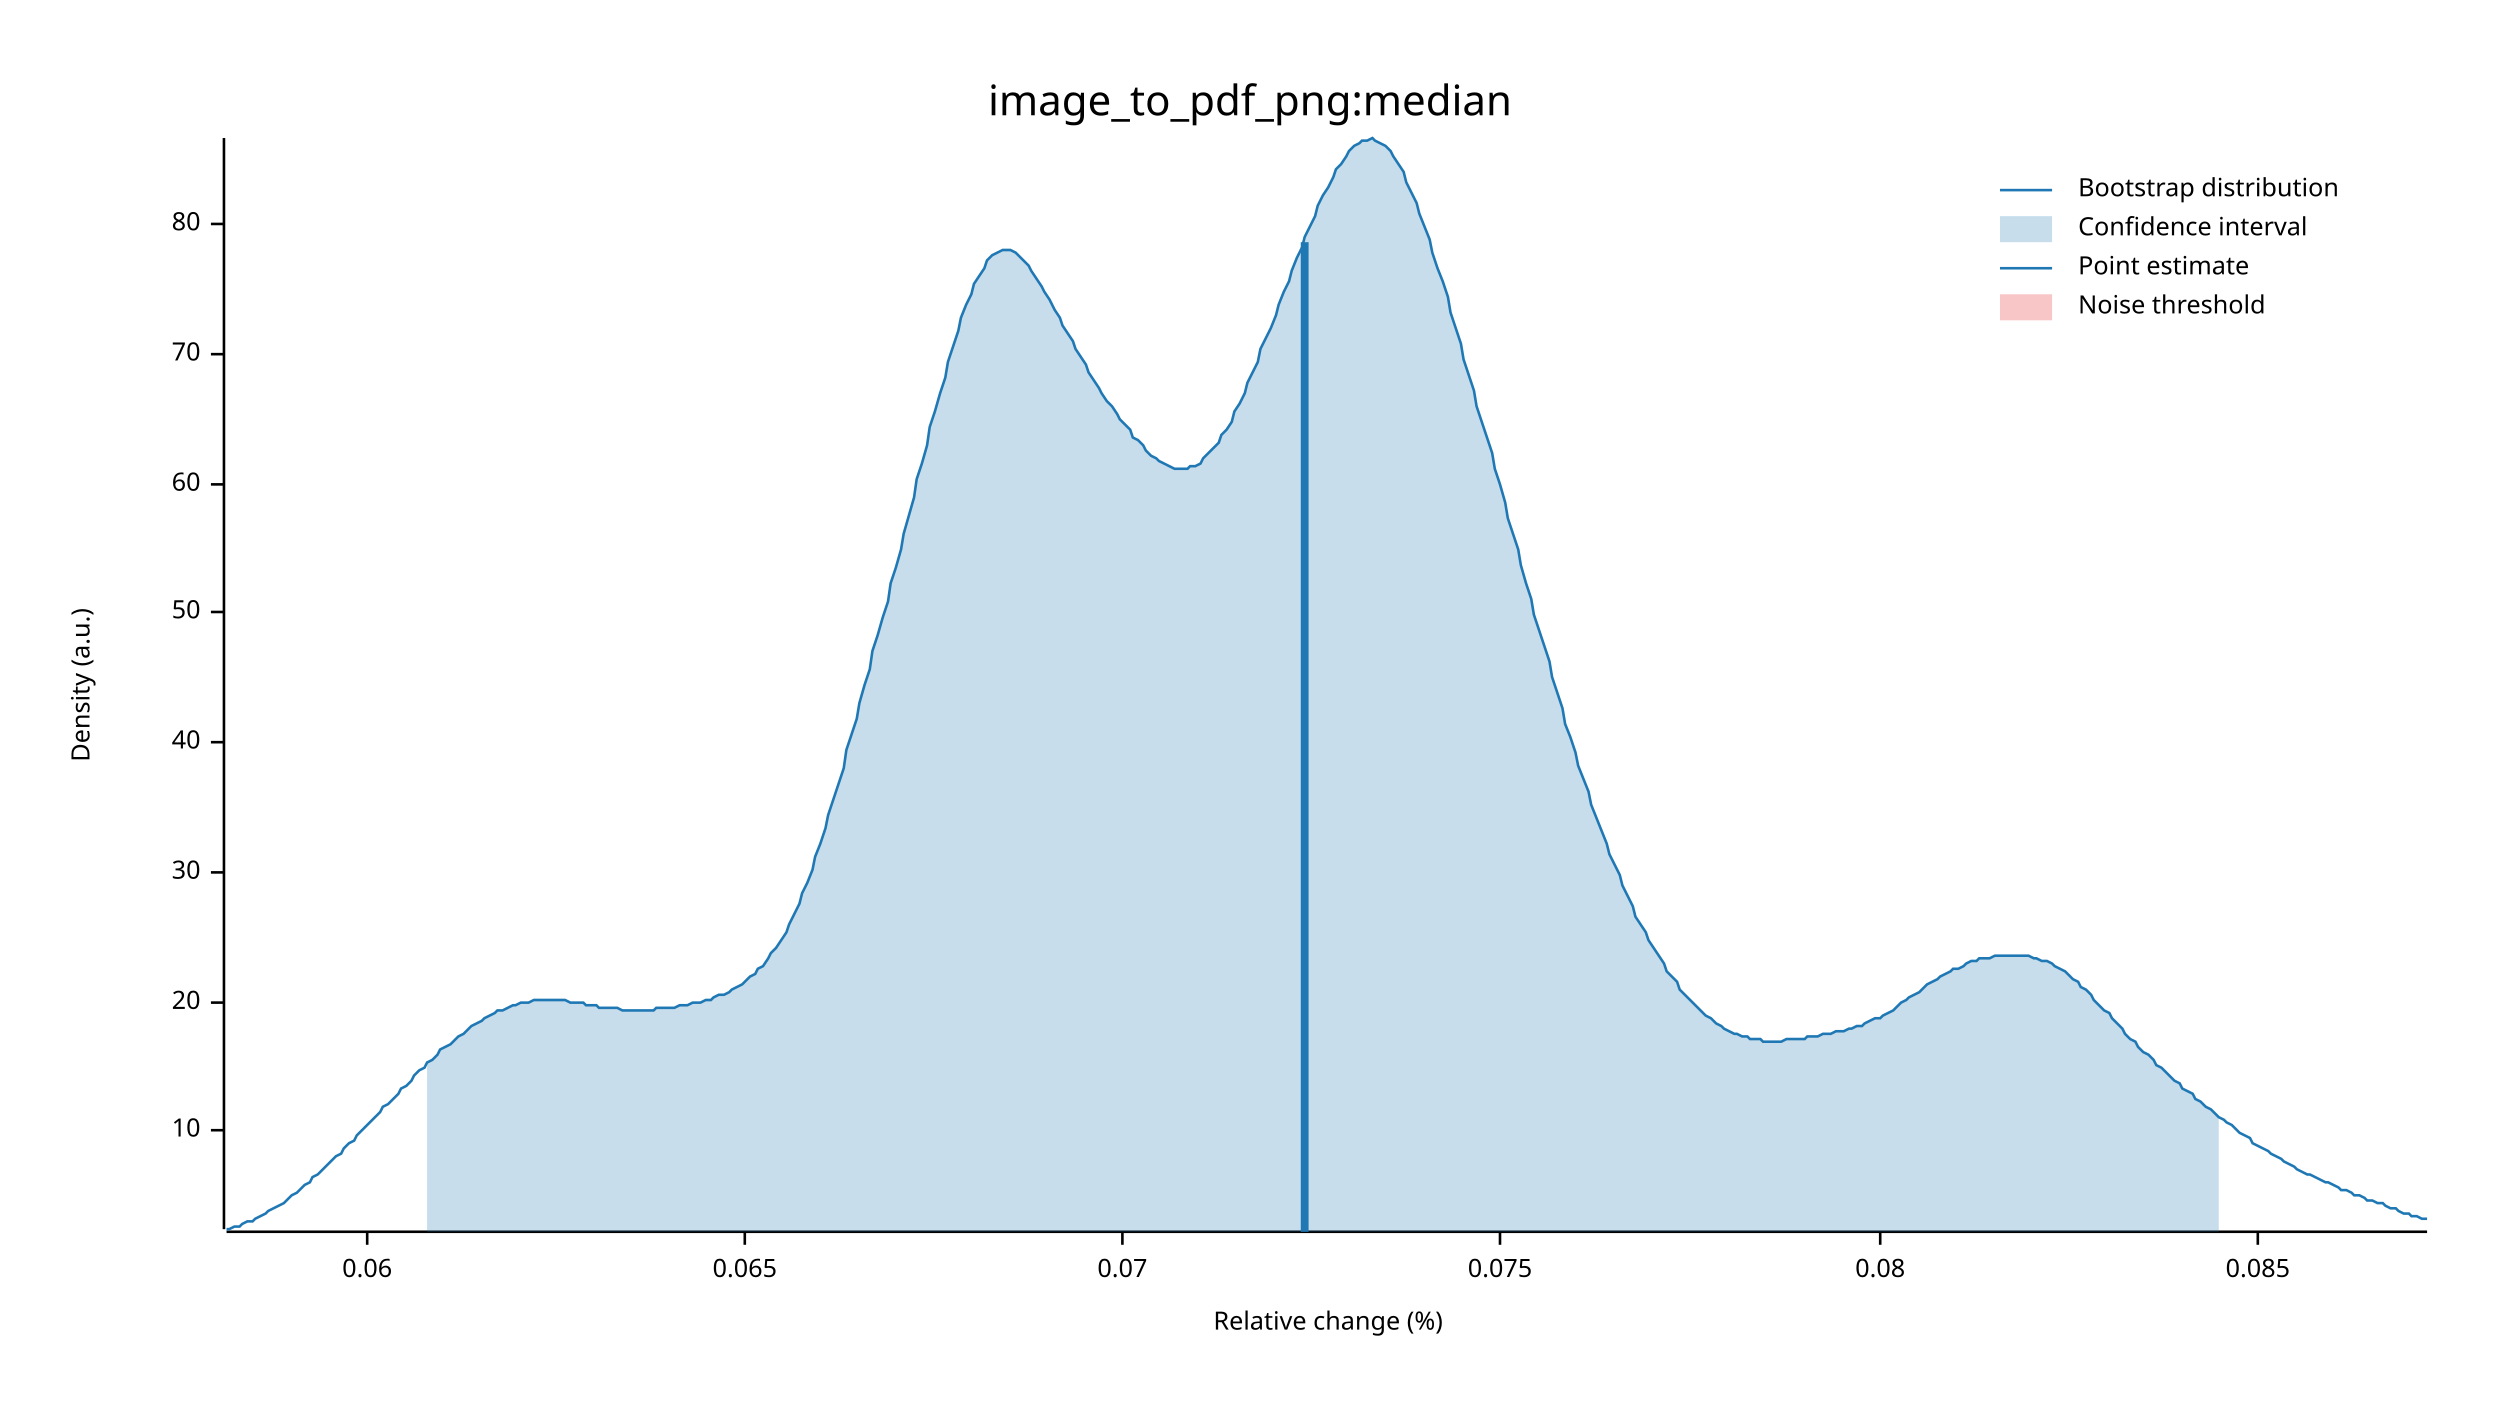
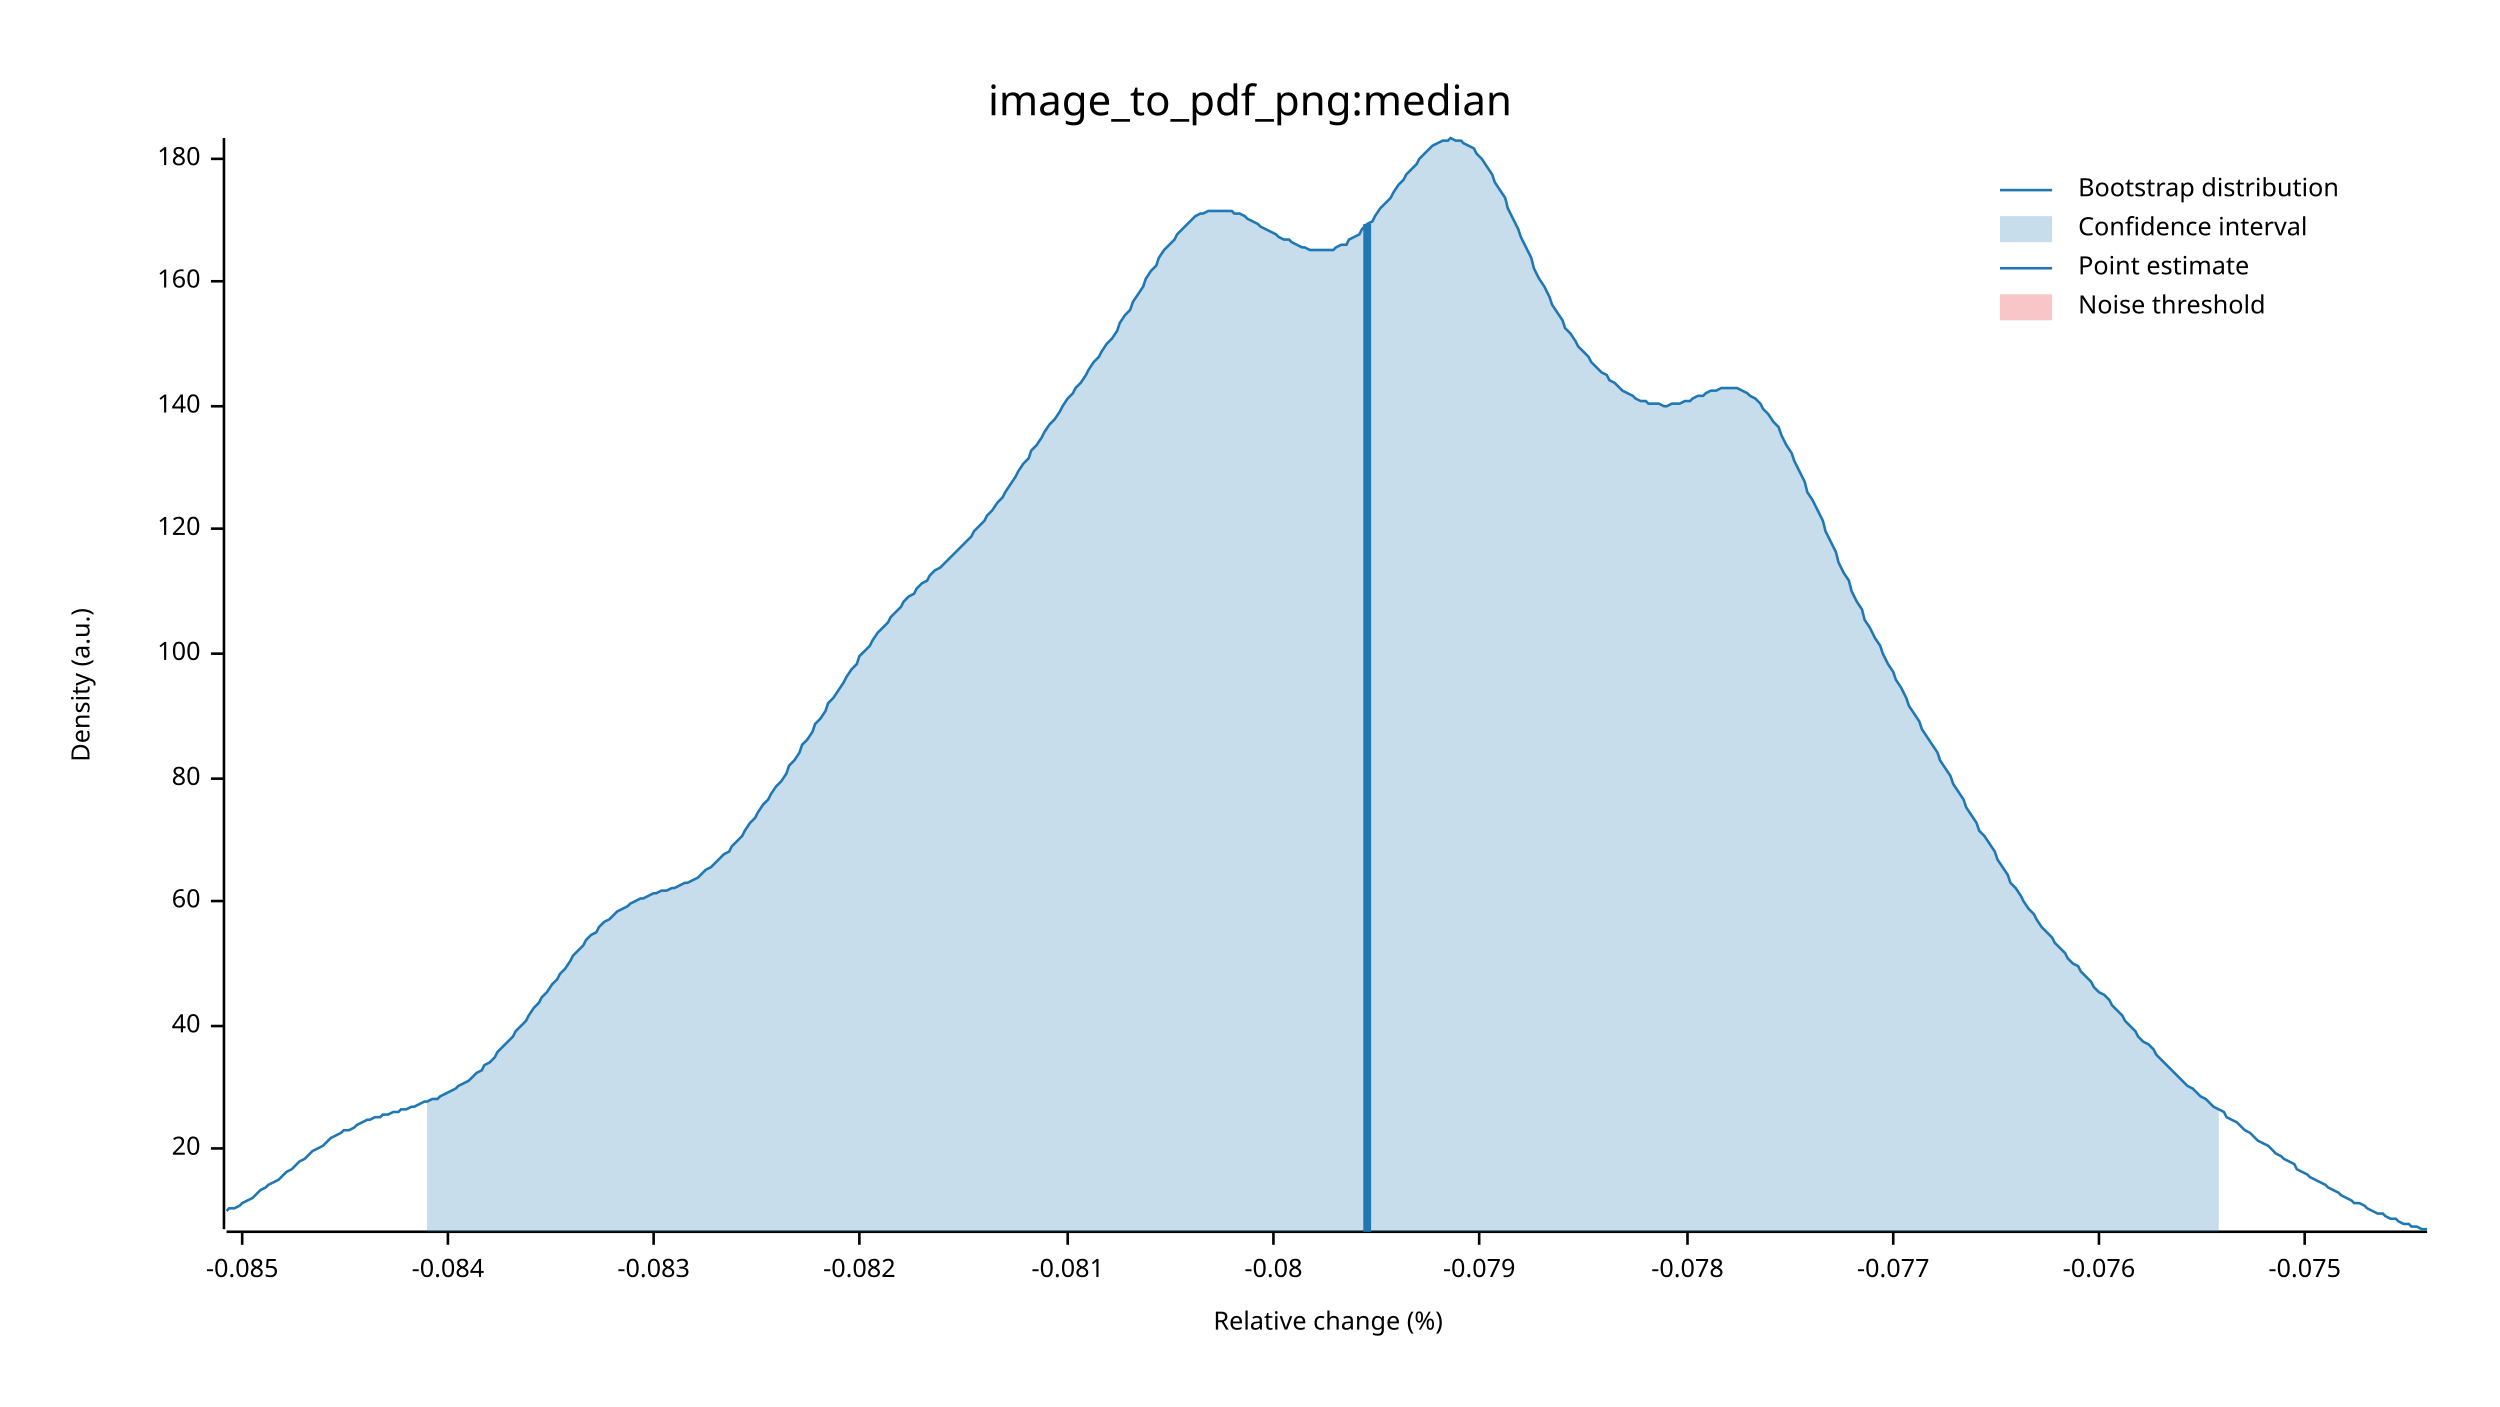
<svg xmlns="http://www.w3.org/2000/svg" width="960" height="540" viewBox="0 0 960 540">
  <text x="480" y="32" dy="0.76em" text-anchor="middle" font-family="sans-serif" font-size="16.129" opacity="1" fill="#000000">
image_to_pdf_png:median
</text>
  <text x="27" y="263" dy="0.76em" text-anchor="middle" font-family="sans-serif" font-size="9.677" opacity="1" fill="#000000" transform="rotate(270, 27, 263)">
Density (a.u.)
</text>
  <text x="510" y="513" dy="-0.5ex" text-anchor="middle" font-family="sans-serif" font-size="9.677" opacity="1" fill="#000000">
Relative change (%)
</text>
  <polyline fill="none" opacity="1" stroke="#000000" stroke-width="1" points="86,53 86,472 " />
-   <text x="77" y="434" dy="0.5ex" text-anchor="end" font-family="sans-serif" font-size="9.677" opacity="1" fill="#000000">
- 10
- </text>
-   <polyline fill="none" opacity="1" stroke="#000000" stroke-width="1" points="81,434 86,434 " />
-   <text x="77" y="385" dy="0.5ex" text-anchor="end" font-family="sans-serif" font-size="9.677" opacity="1" fill="#000000">
+   <text x="77" y="441" dy="0.5ex" text-anchor="end" font-family="sans-serif" font-size="9.677" opacity="1" fill="#000000">
20
</text>
-   <polyline fill="none" opacity="1" stroke="#000000" stroke-width="1" points="81,385 86,385 " />
-   <text x="77" y="335" dy="0.5ex" text-anchor="end" font-family="sans-serif" font-size="9.677" opacity="1" fill="#000000">
- 30
- </text>
-   <polyline fill="none" opacity="1" stroke="#000000" stroke-width="1" points="81,335 86,335 " />
-   <text x="77" y="285" dy="0.5ex" text-anchor="end" font-family="sans-serif" font-size="9.677" opacity="1" fill="#000000">
+   <polyline fill="none" opacity="1" stroke="#000000" stroke-width="1" points="81,441 86,441 " />
+   <text x="77" y="394" dy="0.5ex" text-anchor="end" font-family="sans-serif" font-size="9.677" opacity="1" fill="#000000">
40
</text>
-   <polyline fill="none" opacity="1" stroke="#000000" stroke-width="1" points="81,285 86,285 " />
-   <text x="77" y="235" dy="0.5ex" text-anchor="end" font-family="sans-serif" font-size="9.677" opacity="1" fill="#000000">
- 50
- </text>
-   <polyline fill="none" opacity="1" stroke="#000000" stroke-width="1" points="81,235 86,235 " />
-   <text x="77" y="186" dy="0.5ex" text-anchor="end" font-family="sans-serif" font-size="9.677" opacity="1" fill="#000000">
+   <polyline fill="none" opacity="1" stroke="#000000" stroke-width="1" points="81,394 86,394 " />
+   <text x="77" y="346" dy="0.5ex" text-anchor="end" font-family="sans-serif" font-size="9.677" opacity="1" fill="#000000">
60
</text>
-   <polyline fill="none" opacity="1" stroke="#000000" stroke-width="1" points="81,186 86,186 " />
-   <text x="77" y="136" dy="0.5ex" text-anchor="end" font-family="sans-serif" font-size="9.677" opacity="1" fill="#000000">
- 70
- </text>
-   <polyline fill="none" opacity="1" stroke="#000000" stroke-width="1" points="81,136 86,136 " />
-   <text x="77" y="86" dy="0.5ex" text-anchor="end" font-family="sans-serif" font-size="9.677" opacity="1" fill="#000000">
+   <polyline fill="none" opacity="1" stroke="#000000" stroke-width="1" points="81,346 86,346 " />
+   <text x="77" y="299" dy="0.5ex" text-anchor="end" font-family="sans-serif" font-size="9.677" opacity="1" fill="#000000">
80
</text>
-   <polyline fill="none" opacity="1" stroke="#000000" stroke-width="1" points="81,86 86,86 " />
+   <polyline fill="none" opacity="1" stroke="#000000" stroke-width="1" points="81,299 86,299 " />
+   <text x="77" y="251" dy="0.5ex" text-anchor="end" font-family="sans-serif" font-size="9.677" opacity="1" fill="#000000">
+ 100
+ </text>
+   <polyline fill="none" opacity="1" stroke="#000000" stroke-width="1" points="81,251 86,251 " />
+   <text x="77" y="203" dy="0.5ex" text-anchor="end" font-family="sans-serif" font-size="9.677" opacity="1" fill="#000000">
+ 120
+ </text>
+   <polyline fill="none" opacity="1" stroke="#000000" stroke-width="1" points="81,203 86,203 " />
+   <text x="77" y="156" dy="0.5ex" text-anchor="end" font-family="sans-serif" font-size="9.677" opacity="1" fill="#000000">
+ 140
+ </text>
+   <polyline fill="none" opacity="1" stroke="#000000" stroke-width="1" points="81,156 86,156 " />
+   <text x="77" y="108" dy="0.5ex" text-anchor="end" font-family="sans-serif" font-size="9.677" opacity="1" fill="#000000">
+ 160
+ </text>
+   <polyline fill="none" opacity="1" stroke="#000000" stroke-width="1" points="81,108 86,108 " />
+   <text x="77" y="61" dy="0.5ex" text-anchor="end" font-family="sans-serif" font-size="9.677" opacity="1" fill="#000000">
+ 180
+ </text>
+   <polyline fill="none" opacity="1" stroke="#000000" stroke-width="1" points="81,61 86,61 " />
  <polyline fill="none" opacity="1" stroke="#000000" stroke-width="1" points="87,473 932,473 " />
-   <text x="141" y="483" dy="0.76em" text-anchor="middle" font-family="sans-serif" font-size="9.677" opacity="1" fill="#000000">
- 0.06
+   <text x="93" y="483" dy="0.76em" text-anchor="middle" font-family="sans-serif" font-size="9.677" opacity="1" fill="#000000">
+ -0.085
</text>
-   <polyline fill="none" opacity="1" stroke="#000000" stroke-width="1" points="141,473 141,478 " />
-   <text x="286" y="483" dy="0.76em" text-anchor="middle" font-family="sans-serif" font-size="9.677" opacity="1" fill="#000000">
- 0.065
+   <polyline fill="none" opacity="1" stroke="#000000" stroke-width="1" points="93,473 93,478 " />
+   <text x="172" y="483" dy="0.76em" text-anchor="middle" font-family="sans-serif" font-size="9.677" opacity="1" fill="#000000">
+ -0.084
</text>
-   <polyline fill="none" opacity="1" stroke="#000000" stroke-width="1" points="286,473 286,478 " />
-   <text x="431" y="483" dy="0.76em" text-anchor="middle" font-family="sans-serif" font-size="9.677" opacity="1" fill="#000000">
- 0.07
+   <polyline fill="none" opacity="1" stroke="#000000" stroke-width="1" points="172,473 172,478 " />
+   <text x="251" y="483" dy="0.76em" text-anchor="middle" font-family="sans-serif" font-size="9.677" opacity="1" fill="#000000">
+ -0.083
</text>
-   <polyline fill="none" opacity="1" stroke="#000000" stroke-width="1" points="431,473 431,478 " />
-   <text x="576" y="483" dy="0.76em" text-anchor="middle" font-family="sans-serif" font-size="9.677" opacity="1" fill="#000000">
- 0.075
+   <polyline fill="none" opacity="1" stroke="#000000" stroke-width="1" points="251,473 251,478 " />
+   <text x="330" y="483" dy="0.76em" text-anchor="middle" font-family="sans-serif" font-size="9.677" opacity="1" fill="#000000">
+ -0.082
</text>
-   <polyline fill="none" opacity="1" stroke="#000000" stroke-width="1" points="576,473 576,478 " />
-   <text x="722" y="483" dy="0.76em" text-anchor="middle" font-family="sans-serif" font-size="9.677" opacity="1" fill="#000000">
- 0.08
+   <polyline fill="none" opacity="1" stroke="#000000" stroke-width="1" points="330,473 330,478 " />
+   <text x="410" y="483" dy="0.76em" text-anchor="middle" font-family="sans-serif" font-size="9.677" opacity="1" fill="#000000">
+ -0.081
</text>
-   <polyline fill="none" opacity="1" stroke="#000000" stroke-width="1" points="722,473 722,478 " />
-   <text x="867" y="483" dy="0.76em" text-anchor="middle" font-family="sans-serif" font-size="9.677" opacity="1" fill="#000000">
- 0.085
+   <polyline fill="none" opacity="1" stroke="#000000" stroke-width="1" points="410,473 410,478 " />
+   <text x="489" y="483" dy="0.76em" text-anchor="middle" font-family="sans-serif" font-size="9.677" opacity="1" fill="#000000">
+ -0.08
</text>
-   <polyline fill="none" opacity="1" stroke="#000000" stroke-width="1" points="867,473 867,478 " />
-   <polyline fill="none" opacity="1" stroke="#1F78B4" stroke-width="1" points="87,472 88,472 90,471 92,471 93,470 95,469 97,469 98,468 100,467 102,466 103,465 105,464 107,463 109,462 110,461 112,459 114,458 115,457 117,455 119,454 120,452 122,451 124,449 125,448 127,446 129,444 131,443 132,441 134,439 136,438 137,436 139,434 141,432 142,431 144,429 146,427 147,425 149,424 151,422 153,420 154,418 156,417 158,415 159,413 161,411 163,410 164,408 166,407 168,405 169,403 171,402 173,401 175,399 176,398 178,397 180,395 181,394 183,393 185,392 186,391 188,390 190,389 191,388 193,388 195,387 197,386 198,386 200,385 202,385 203,385 205,384 207,384 208,384 210,384 212,384 214,384 215,384 217,384 219,385 220,385 222,385 224,385 225,386 227,386 229,386 230,387 232,387 234,387 236,387 237,387 239,388 241,388 242,388 244,388 246,388 247,388 249,388 251,388 252,387 254,387 256,387 258,387 259,387 261,386 263,386 264,386 266,385 268,385 269,385 271,384 273,384 274,383 276,382 278,382 280,381 281,380 283,379 285,378 286,377 288,375 290,374 291,372 293,371 295,368 296,366 298,364 300,361 302,358 303,355 305,351 307,347 308,343 310,339 312,334 313,329 315,324 317,318 318,313 320,307 322,301 324,295 325,288 327,282 329,276 330,270 332,263 334,257 335,250 337,244 339,237 341,231 342,224 344,218 346,211 347,205 349,198 351,191 352,184 354,178 356,171 357,164 359,158 361,151 363,145 364,139 366,133 368,127 369,122 371,117 373,113 374,109 376,106 378,103 379,100 381,98 383,97 385,96 386,96 388,96 390,97 391,98 393,100 395,102 396,104 398,107 400,110 401,112 403,115 405,119 407,122 408,125 410,128 412,131 413,134 415,137 417,140 418,143 420,146 422,149 423,151 425,154 427,156 429,159 430,161 432,163 434,165 435,168 437,169 439,171 440,173 442,175 444,176 445,177 447,178 449,179 451,180 452,180 454,180 456,180 457,179 459,179 461,178 462,176 464,174 466,172 468,170 469,167 471,165 473,162 474,158 476,155 478,151 479,147 481,143 483,139 484,134 486,130 488,126 490,121 491,117 493,112 495,108 496,104 498,99 500,95 501,91 503,87 505,83 506,79 508,75 510,72 512,68 513,65 515,63 517,60 518,58 520,56 522,55 523,54 525,54 527,53 528,54 530,55 532,56 534,58 535,60 537,63 539,66 540,70 542,74 544,78 545,82 547,87 549,92 550,97 552,103 554,108 556,114 557,120 559,126 561,132 562,138 564,144 566,150 567,156 569,162 571,168 573,174 574,180 576,186 578,193 579,199 581,205 583,211 584,217 586,224 588,230 589,236 591,242 593,248 595,254 596,260 598,266 600,272 601,278 603,283 605,289 606,294 608,299 610,304 611,309 613,314 615,319 617,324 618,328 620,332 622,336 623,340 625,344 627,348 628,352 630,355 632,358 633,361 635,364 637,367 639,370 640,373 642,375 644,377 645,380 647,382 649,384 650,385 652,387 654,389 655,390 657,391 659,393 661,394 662,395 664,396 666,397 667,397 669,398 671,398 672,399 674,399 676,399 677,400 679,400 681,400 683,400 684,400 686,399 688,399 689,399 691,399 693,399 694,398 696,398 698,398 700,397 701,397 703,397 705,396 706,396 708,396 710,395 711,395 713,394 715,394 716,393 718,392 720,391 722,391 723,390 725,389 727,388 728,387 730,385 732,384 733,383 735,382 737,381 738,380 740,378 742,377 744,376 745,375 747,374 749,373 750,372 752,372 754,371 755,370 757,369 759,369 760,368 762,368 764,368 766,367 767,367 769,367 771,367 772,367 774,367 776,367 777,367 779,367 781,368 782,368 784,369 786,369 788,370 789,371 791,372 793,373 794,374 796,376 798,377 799,379 801,380 803,382 804,384 806,386 808,388 810,389 811,391 813,393 815,395 816,397 818,399 820,400 821,402 823,404 825,405 827,407 828,409 830,410 832,412 833,413 835,415 837,416 838,418 840,419 842,420 843,422 845,423 847,425 849,426 850,427 852,429 854,430 855,431 857,432 859,434 860,435 862,436 864,437 865,439 867,440 869,441 871,442 872,443 874,444 876,445 877,446 879,447 881,448 882,449 884,450 886,451 887,451 889,452 891,453 893,454 894,454 896,455 898,456 899,457 901,457 903,458 904,459 906,459 908,460 909,461 911,461 913,462 915,462 916,463 918,464 920,464 921,465 923,466 925,466 926,467 928,467 930,468 932,468 " />
-   <polygon opacity="0.25" fill="#1F78B4" points="164,408 166,407 168,405 169,403 171,402 173,401 175,399 176,398 178,397 180,395 181,394 183,393 185,392 186,391 188,390 190,389 191,388 193,388 195,387 197,386 198,386 200,385 202,385 203,385 205,384 207,384 208,384 210,384 212,384 214,384 215,384 217,384 219,385 220,385 222,385 224,385 225,386 227,386 229,386 230,387 232,387 234,387 236,387 237,387 239,388 241,388 242,388 244,388 246,388 247,388 249,388 251,388 252,387 254,387 256,387 258,387 259,387 261,386 263,386 264,386 266,385 268,385 269,385 271,384 273,384 274,383 276,382 278,382 280,381 281,380 283,379 285,378 286,377 288,375 290,374 291,372 293,371 295,368 296,366 298,364 300,361 302,358 303,355 305,351 307,347 308,343 310,339 312,334 313,329 315,324 317,318 318,313 320,307 322,301 324,295 325,288 327,282 329,276 330,270 332,263 334,257 335,250 337,244 339,237 341,231 342,224 344,218 346,211 347,205 349,198 351,191 352,184 354,178 356,171 357,164 359,158 361,151 363,145 364,139 366,133 368,127 369,122 371,117 373,113 374,109 376,106 378,103 379,100 381,98 383,97 385,96 386,96 388,96 390,97 391,98 393,100 395,102 396,104 398,107 400,110 401,112 403,115 405,119 407,122 408,125 410,128 412,131 413,134 415,137 417,140 418,143 420,146 422,149 423,151 425,154 427,156 429,159 430,161 432,163 434,165 435,168 437,169 439,171 440,173 442,175 444,176 445,177 447,178 449,179 451,180 452,180 454,180 456,180 457,179 459,179 461,178 462,176 464,174 466,172 468,170 469,167 471,165 473,162 474,158 476,155 478,151 479,147 481,143 483,139 484,134 486,130 488,126 490,121 491,117 493,112 495,108 496,104 498,99 500,95 501,91 503,87 505,83 506,79 508,75 510,72 512,68 513,65 515,63 517,60 518,58 520,56 522,55 523,54 525,54 527,53 528,54 530,55 532,56 534,58 535,60 537,63 539,66 540,70 542,74 544,78 545,82 547,87 549,92 550,97 552,103 554,108 556,114 557,120 559,126 561,132 562,138 564,144 566,150 567,156 569,162 571,168 573,174 574,180 576,186 578,193 579,199 581,205 583,211 584,217 586,224 588,230 589,236 591,242 593,248 595,254 596,260 598,266 600,272 601,278 603,283 605,289 606,294 608,299 610,304 611,309 613,314 615,319 617,324 618,328 620,332 622,336 623,340 625,344 627,348 628,352 630,355 632,358 633,361 635,364 637,367 639,370 640,373 642,375 644,377 645,380 647,382 649,384 650,385 652,387 654,389 655,390 657,391 659,393 661,394 662,395 664,396 666,397 667,397 669,398 671,398 672,399 674,399 676,399 677,400 679,400 681,400 683,400 684,400 686,399 688,399 689,399 691,399 693,399 694,398 696,398 698,398 700,397 701,397 703,397 705,396 706,396 708,396 710,395 711,395 713,394 715,394 716,393 718,392 720,391 722,391 723,390 725,389 727,388 728,387 730,385 732,384 733,383 735,382 737,381 738,380 740,378 742,377 744,376 745,375 747,374 749,373 750,372 752,372 754,371 755,370 757,369 759,369 760,368 762,368 764,368 766,367 767,367 769,367 771,367 772,367 774,367 776,367 777,367 779,367 781,368 782,368 784,369 786,369 788,370 789,371 791,372 793,373 794,374 796,376 798,377 799,379 801,380 803,382 804,384 806,386 808,388 810,389 811,391 813,393 815,395 816,397 818,399 820,400 821,402 823,404 825,405 827,407 828,409 830,410 832,412 833,413 835,415 837,416 838,418 840,419 842,420 843,422 845,423 847,425 849,426 850,427 852,429 852,473 164,473 " />
-   <polyline fill="none" opacity="1" stroke="#1F78B4" stroke-width="3" points="501,473 501,93 " />
+   <polyline fill="none" opacity="1" stroke="#000000" stroke-width="1" points="489,473 489,478 " />
+   <text x="568" y="483" dy="0.76em" text-anchor="middle" font-family="sans-serif" font-size="9.677" opacity="1" fill="#000000">
+ -0.079
+ </text>
+   <polyline fill="none" opacity="1" stroke="#000000" stroke-width="1" points="568,473 568,478 " />
+   <text x="648" y="483" dy="0.76em" text-anchor="middle" font-family="sans-serif" font-size="9.677" opacity="1" fill="#000000">
+ -0.078
+ </text>
+   <polyline fill="none" opacity="1" stroke="#000000" stroke-width="1" points="648,473 648,478 " />
+   <text x="727" y="483" dy="0.76em" text-anchor="middle" font-family="sans-serif" font-size="9.677" opacity="1" fill="#000000">
+ -0.077
+ </text>
+   <polyline fill="none" opacity="1" stroke="#000000" stroke-width="1" points="727,473 727,478 " />
+   <text x="806" y="483" dy="0.76em" text-anchor="middle" font-family="sans-serif" font-size="9.677" opacity="1" fill="#000000">
+ -0.076
+ </text>
+   <polyline fill="none" opacity="1" stroke="#000000" stroke-width="1" points="806,473 806,478 " />
+   <text x="885" y="483" dy="0.76em" text-anchor="middle" font-family="sans-serif" font-size="9.677" opacity="1" fill="#000000">
+ -0.075
+ </text>
+   <polyline fill="none" opacity="1" stroke="#000000" stroke-width="1" points="885,473 885,478 " />
+   <polyline fill="none" opacity="1" stroke="#1F78B4" stroke-width="1" points="87,465 88,464 90,464 92,463 93,462 95,461 97,460 98,459 100,457 102,456 103,455 105,454 107,453 109,451 110,450 112,449 114,447 115,446 117,445 119,443 120,442 122,441 124,440 125,439 127,437 129,436 131,435 132,434 134,434 136,433 137,432 139,431 141,430 142,430 144,429 146,429 147,428 149,428 151,427 153,427 154,426 156,426 158,425 159,425 161,424 163,423 164,423 166,422 168,422 169,421 171,420 173,419 175,418 176,417 178,416 180,415 181,414 183,412 185,411 186,409 188,408 190,406 191,404 193,402 195,400 197,398 198,396 200,394 202,392 203,390 205,387 207,385 208,383 210,381 212,378 214,376 215,374 217,372 219,369 220,367 222,365 224,363 225,361 227,359 229,358 230,356 232,354 234,353 236,351 237,350 239,349 241,348 242,347 244,346 246,345 247,345 249,344 251,343 252,343 254,342 256,342 258,341 259,341 261,340 263,339 264,339 266,338 268,337 269,336 271,334 273,333 274,332 276,330 278,328 280,327 281,325 283,323 285,321 286,319 288,316 290,314 291,312 293,309 295,307 296,305 298,302 300,300 302,297 303,294 305,292 307,289 308,286 310,284 312,281 313,278 315,276 317,273 318,270 320,268 322,265 324,262 325,260 327,257 329,255 330,252 332,250 334,248 335,246 337,243 339,241 341,239 342,237 344,235 346,233 347,231 349,229 351,228 352,226 354,224 356,223 357,221 359,219 361,218 363,216 364,215 366,213 368,211 369,210 371,208 373,206 374,204 376,202 378,200 379,198 381,196 383,193 385,191 386,189 388,186 390,183 391,181 393,178 395,176 396,173 398,171 400,168 401,166 403,163 405,161 407,158 408,156 410,153 412,151 413,149 415,147 417,144 418,142 420,139 422,137 423,135 425,132 427,130 429,127 430,124 432,121 434,119 435,116 437,113 439,110 440,107 442,104 444,102 445,99 447,96 449,94 451,92 452,90 454,88 456,86 457,85 459,83 461,82 462,82 464,81 466,81 468,81 469,81 471,81 473,81 474,82 476,82 478,83 479,84 481,85 483,86 484,87 486,88 488,89 490,90 491,91 493,92 495,92 496,93 498,94 500,95 501,95 503,96 505,96 506,96 508,96 510,96 512,96 513,95 515,94 517,94 518,92 520,91 522,90 523,88 525,86 527,85 528,83 530,80 532,78 534,76 535,74 537,71 539,69 540,67 542,65 544,63 545,61 547,59 549,57 550,56 552,55 554,54 556,54 557,53 559,54 561,54 562,55 564,56 566,57 567,59 569,61 571,64 573,67 574,70 576,73 578,76 579,80 581,84 583,88 584,91 586,95 588,99 589,103 591,107 593,110 595,114 596,117 598,120 600,123 601,126 603,128 605,131 606,133 608,135 610,137 611,139 613,141 615,143 617,144 618,146 620,147 622,149 623,150 625,151 627,152 628,153 630,154 632,154 633,155 635,155 637,155 639,156 640,156 642,155 644,155 645,155 647,154 649,154 650,153 652,152 654,152 655,151 657,150 659,150 661,149 662,149 664,149 666,149 667,149 669,150 671,151 672,152 674,153 676,155 677,157 679,159 681,162 683,164 684,167 686,171 688,174 689,177 691,181 693,185 694,189 696,192 698,196 700,200 701,204 703,208 705,212 706,216 708,220 710,223 711,227 713,231 715,234 716,238 718,241 720,245 722,248 723,251 725,255 727,258 728,261 730,264 732,268 733,271 735,274 737,277 738,280 740,283 742,286 744,289 745,292 747,295 749,298 750,301 752,304 754,307 755,310 757,313 759,316 760,319 762,321 764,324 766,327 767,330 769,333 771,336 772,339 774,341 776,344 777,346 779,349 781,351 782,353 784,356 786,358 788,360 789,362 791,364 793,366 794,368 796,370 798,371 799,373 801,375 803,377 804,379 806,381 808,382 810,384 811,386 813,388 815,390 816,392 818,394 820,396 821,398 823,400 825,401 827,403 828,405 830,407 832,409 833,410 835,412 837,414 838,415 840,417 842,418 843,419 845,421 847,422 849,424 850,425 852,426 854,427 855,429 857,430 859,431 860,432 862,434 864,435 865,436 867,438 869,439 871,440 872,441 874,443 876,444 877,445 879,446 881,447 882,449 884,450 886,451 887,452 889,453 891,454 893,455 894,456 896,457 898,458 899,459 901,460 903,461 904,462 906,462 908,463 909,464 911,465 913,466 915,466 916,467 918,468 920,468 921,469 923,470 925,470 926,471 928,471 930,472 932,472 " />
+   <polygon opacity="0.25" fill="#1F78B4" points="164,423 166,422 168,422 169,421 171,420 173,419 175,418 176,417 178,416 180,415 181,414 183,412 185,411 186,409 188,408 190,406 191,404 193,402 195,400 197,398 198,396 200,394 202,392 203,390 205,387 207,385 208,383 210,381 212,378 214,376 215,374 217,372 219,369 220,367 222,365 224,363 225,361 227,359 229,358 230,356 232,354 234,353 236,351 237,350 239,349 241,348 242,347 244,346 246,345 247,345 249,344 251,343 252,343 254,342 256,342 258,341 259,341 261,340 263,339 264,339 266,338 268,337 269,336 271,334 273,333 274,332 276,330 278,328 280,327 281,325 283,323 285,321 286,319 288,316 290,314 291,312 293,309 295,307 296,305 298,302 300,300 302,297 303,294 305,292 307,289 308,286 310,284 312,281 313,278 315,276 317,273 318,270 320,268 322,265 324,262 325,260 327,257 329,255 330,252 332,250 334,248 335,246 337,243 339,241 341,239 342,237 344,235 346,233 347,231 349,229 351,228 352,226 354,224 356,223 357,221 359,219 361,218 363,216 364,215 366,213 368,211 369,210 371,208 373,206 374,204 376,202 378,200 379,198 381,196 383,193 385,191 386,189 388,186 390,183 391,181 393,178 395,176 396,173 398,171 400,168 401,166 403,163 405,161 407,158 408,156 410,153 412,151 413,149 415,147 417,144 418,142 420,139 422,137 423,135 425,132 427,130 429,127 430,124 432,121 434,119 435,116 437,113 439,110 440,107 442,104 444,102 445,99 447,96 449,94 451,92 452,90 454,88 456,86 457,85 459,83 461,82 462,82 464,81 466,81 468,81 469,81 471,81 473,81 474,82 476,82 478,83 479,84 481,85 483,86 484,87 486,88 488,89 490,90 491,91 493,92 495,92 496,93 498,94 500,95 501,95 503,96 505,96 506,96 508,96 510,96 512,96 513,95 515,94 517,94 518,92 520,91 522,90 523,88 525,86 527,85 528,83 530,80 532,78 534,76 535,74 537,71 539,69 540,67 542,65 544,63 545,61 547,59 549,57 550,56 552,55 554,54 556,54 557,53 559,54 561,54 562,55 564,56 566,57 567,59 569,61 571,64 573,67 574,70 576,73 578,76 579,80 581,84 583,88 584,91 586,95 588,99 589,103 591,107 593,110 595,114 596,117 598,120 600,123 601,126 603,128 605,131 606,133 608,135 610,137 611,139 613,141 615,143 617,144 618,146 620,147 622,149 623,150 625,151 627,152 628,153 630,154 632,154 633,155 635,155 637,155 639,156 640,156 642,155 644,155 645,155 647,154 649,154 650,153 652,152 654,152 655,151 657,150 659,150 661,149 662,149 664,149 666,149 667,149 669,150 671,151 672,152 674,153 676,155 677,157 679,159 681,162 683,164 684,167 686,171 688,174 689,177 691,181 693,185 694,189 696,192 698,196 700,200 701,204 703,208 705,212 706,216 708,220 710,223 711,227 713,231 715,234 716,238 718,241 720,245 722,248 723,251 725,255 727,258 728,261 730,264 732,268 733,271 735,274 737,277 738,280 740,283 742,286 744,289 745,292 747,295 749,298 750,301 752,304 754,307 755,310 757,313 759,316 760,319 762,321 764,324 766,327 767,330 769,333 771,336 772,339 774,341 776,344 777,346 779,349 781,351 782,353 784,356 786,358 788,360 789,362 791,364 793,366 794,368 796,370 798,371 799,373 801,375 803,377 804,379 806,381 808,382 810,384 811,386 813,388 815,390 816,392 818,394 820,396 821,398 823,400 825,401 827,403 828,405 830,407 832,409 833,410 835,412 837,414 838,415 840,417 842,418 843,419 845,421 847,422 849,424 850,425 852,426 852,473 164,473 " />
+   <polyline fill="none" opacity="1" stroke="#1F78B4" stroke-width="3" points="525,473 525,86 " />
  <rect x="509" y="53" width="0" height="419" opacity="0.1" fill="#E31A1C" stroke="none" />
  <text x="798" y="68" dy="0.76em" text-anchor="start" font-family="sans-serif" font-size="9.677" opacity="1" fill="#000000">
Bootstrap distribution
</text>
  <text x="798" y="83" dy="0.76em" text-anchor="start" font-family="sans-serif" font-size="9.677" opacity="1" fill="#000000">
Confidence interval
</text>
  <text x="798" y="98" dy="0.76em" text-anchor="start" font-family="sans-serif" font-size="9.677" opacity="1" fill="#000000">
Point estimate
</text>
  <text x="798" y="113" dy="0.76em" text-anchor="start" font-family="sans-serif" font-size="9.677" opacity="1" fill="#000000">
Noise threshold
</text>
  <polyline fill="none" opacity="1" stroke="#1F78B4" stroke-width="1" points="768,73 788,73 " />
  <rect x="768" y="83" width="20" height="10" opacity="0.25" fill="#1F78B4" stroke="none" />
  <polyline fill="none" opacity="1" stroke="#1F78B4" stroke-width="1" points="768,103 788,103 " />
  <rect x="768" y="113" width="20" height="10" opacity="0.25" fill="#E31A1C" stroke="none" />
</svg>
